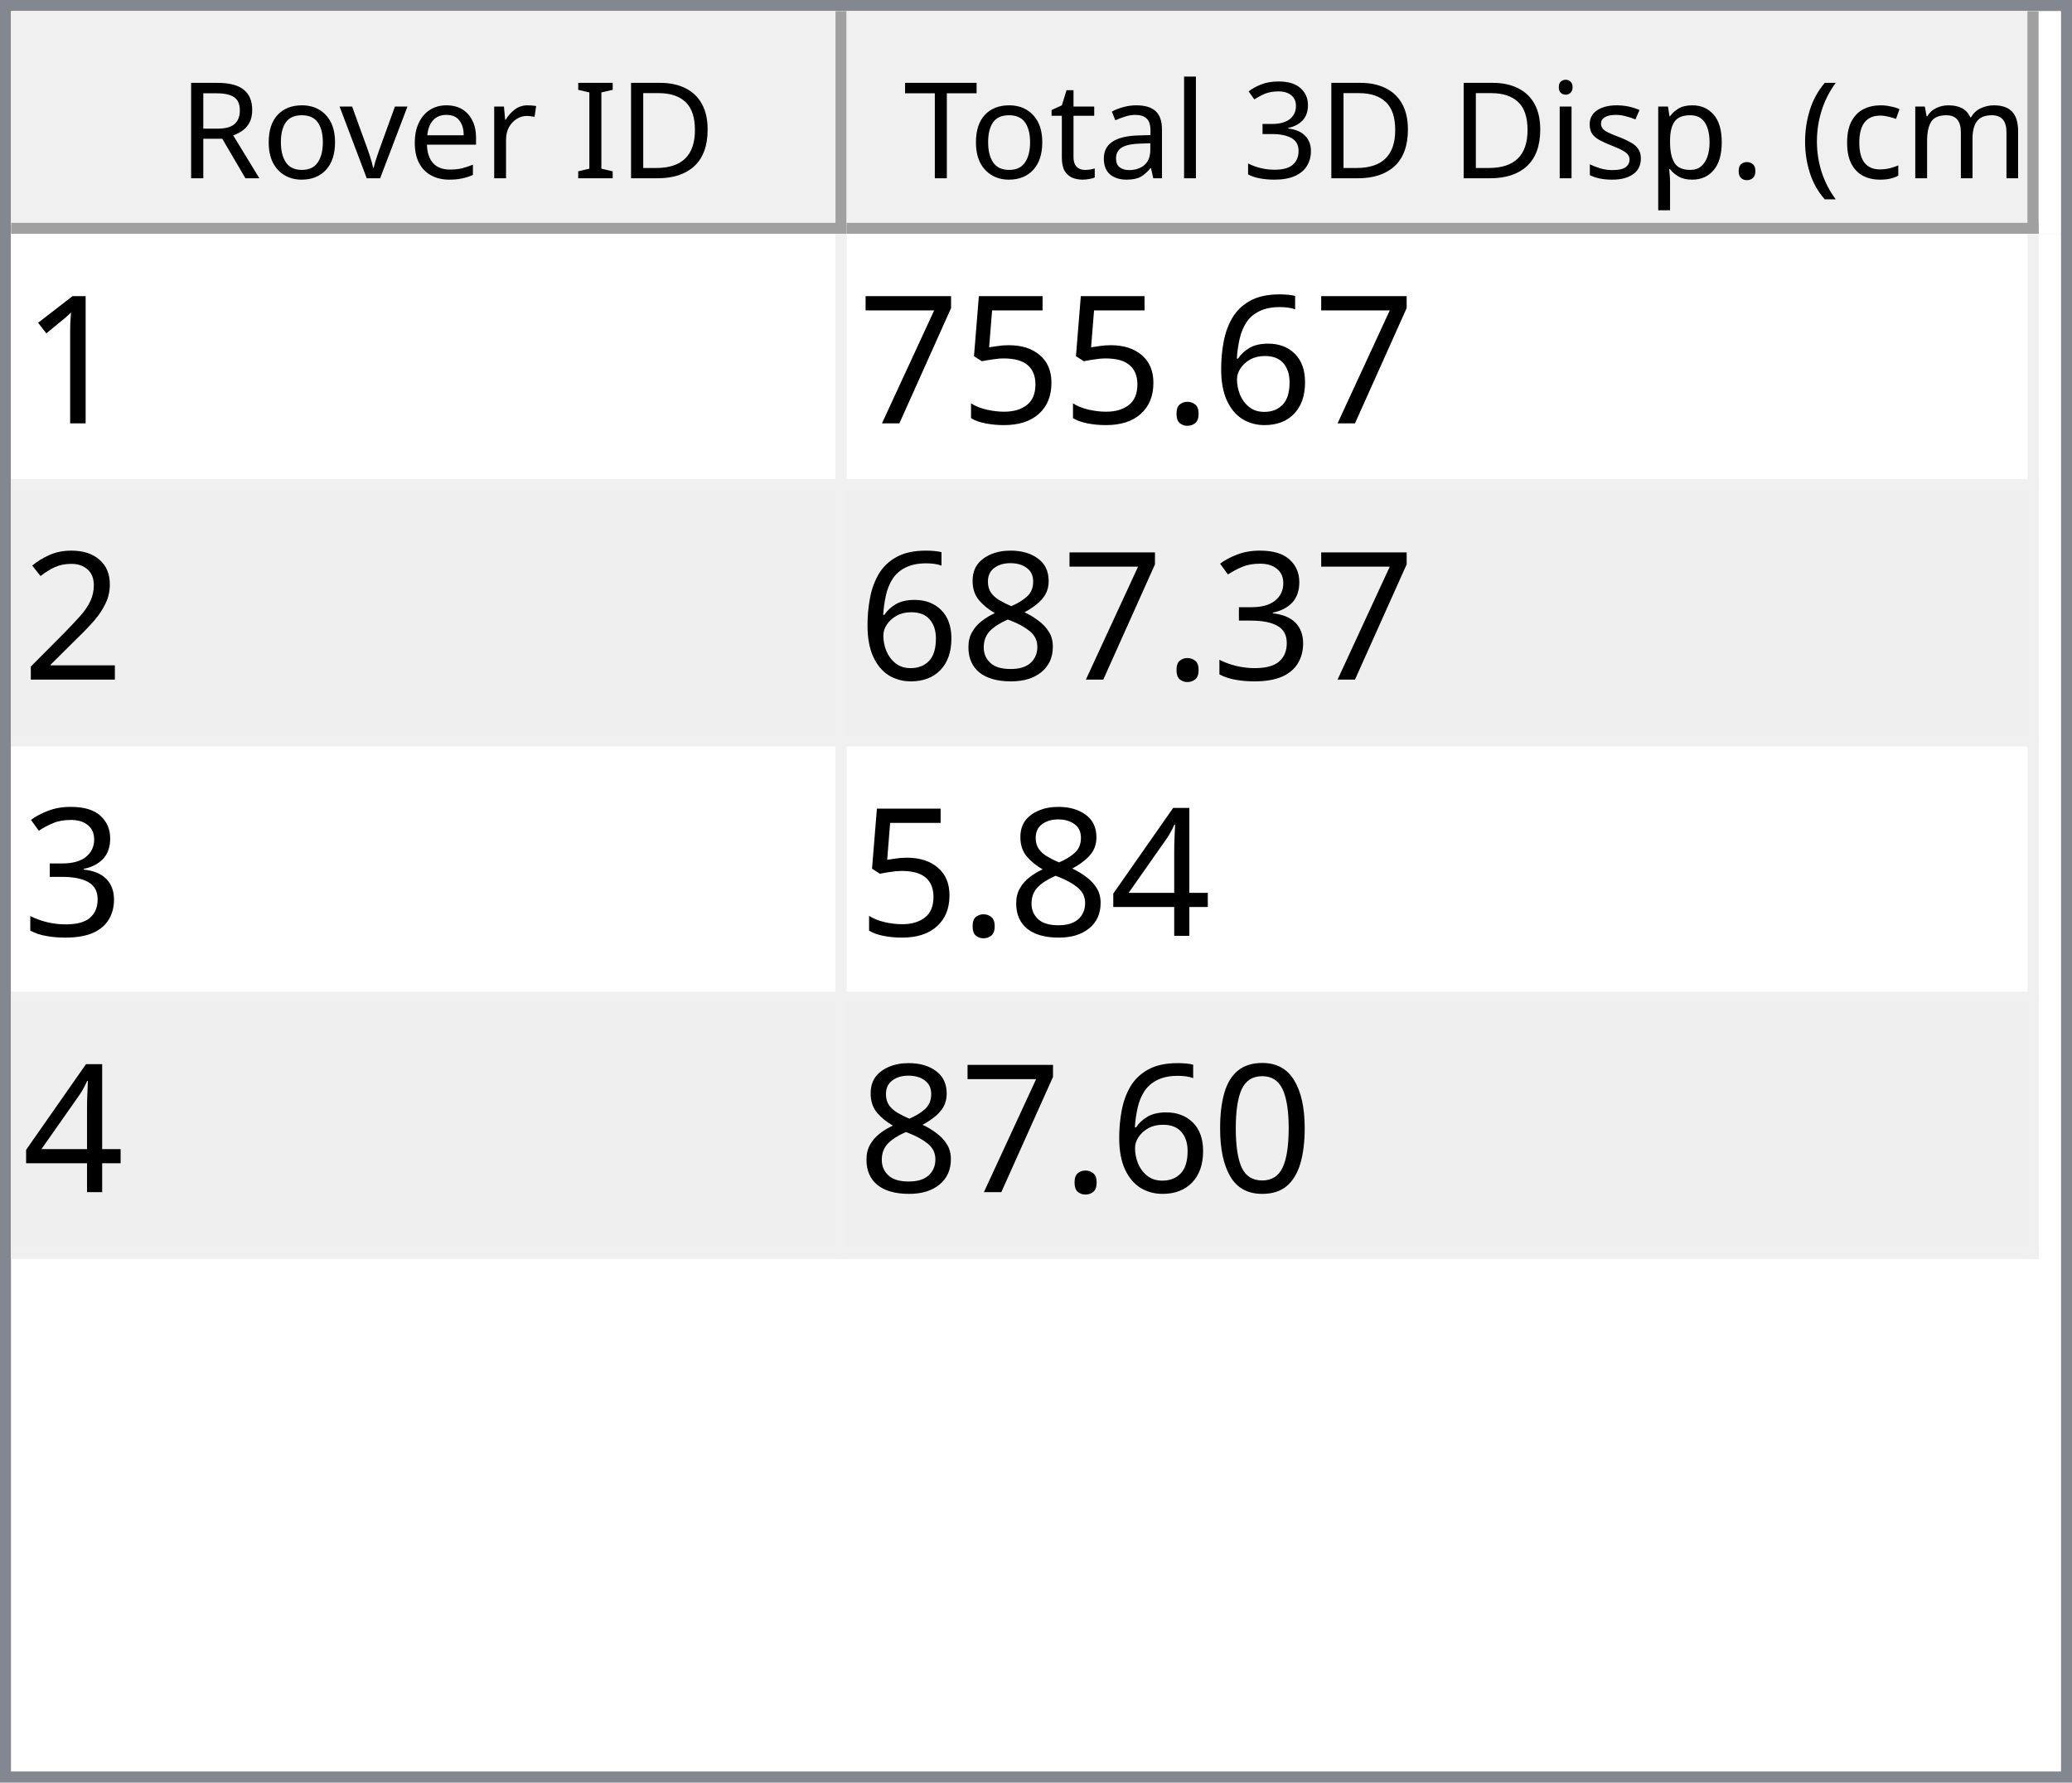
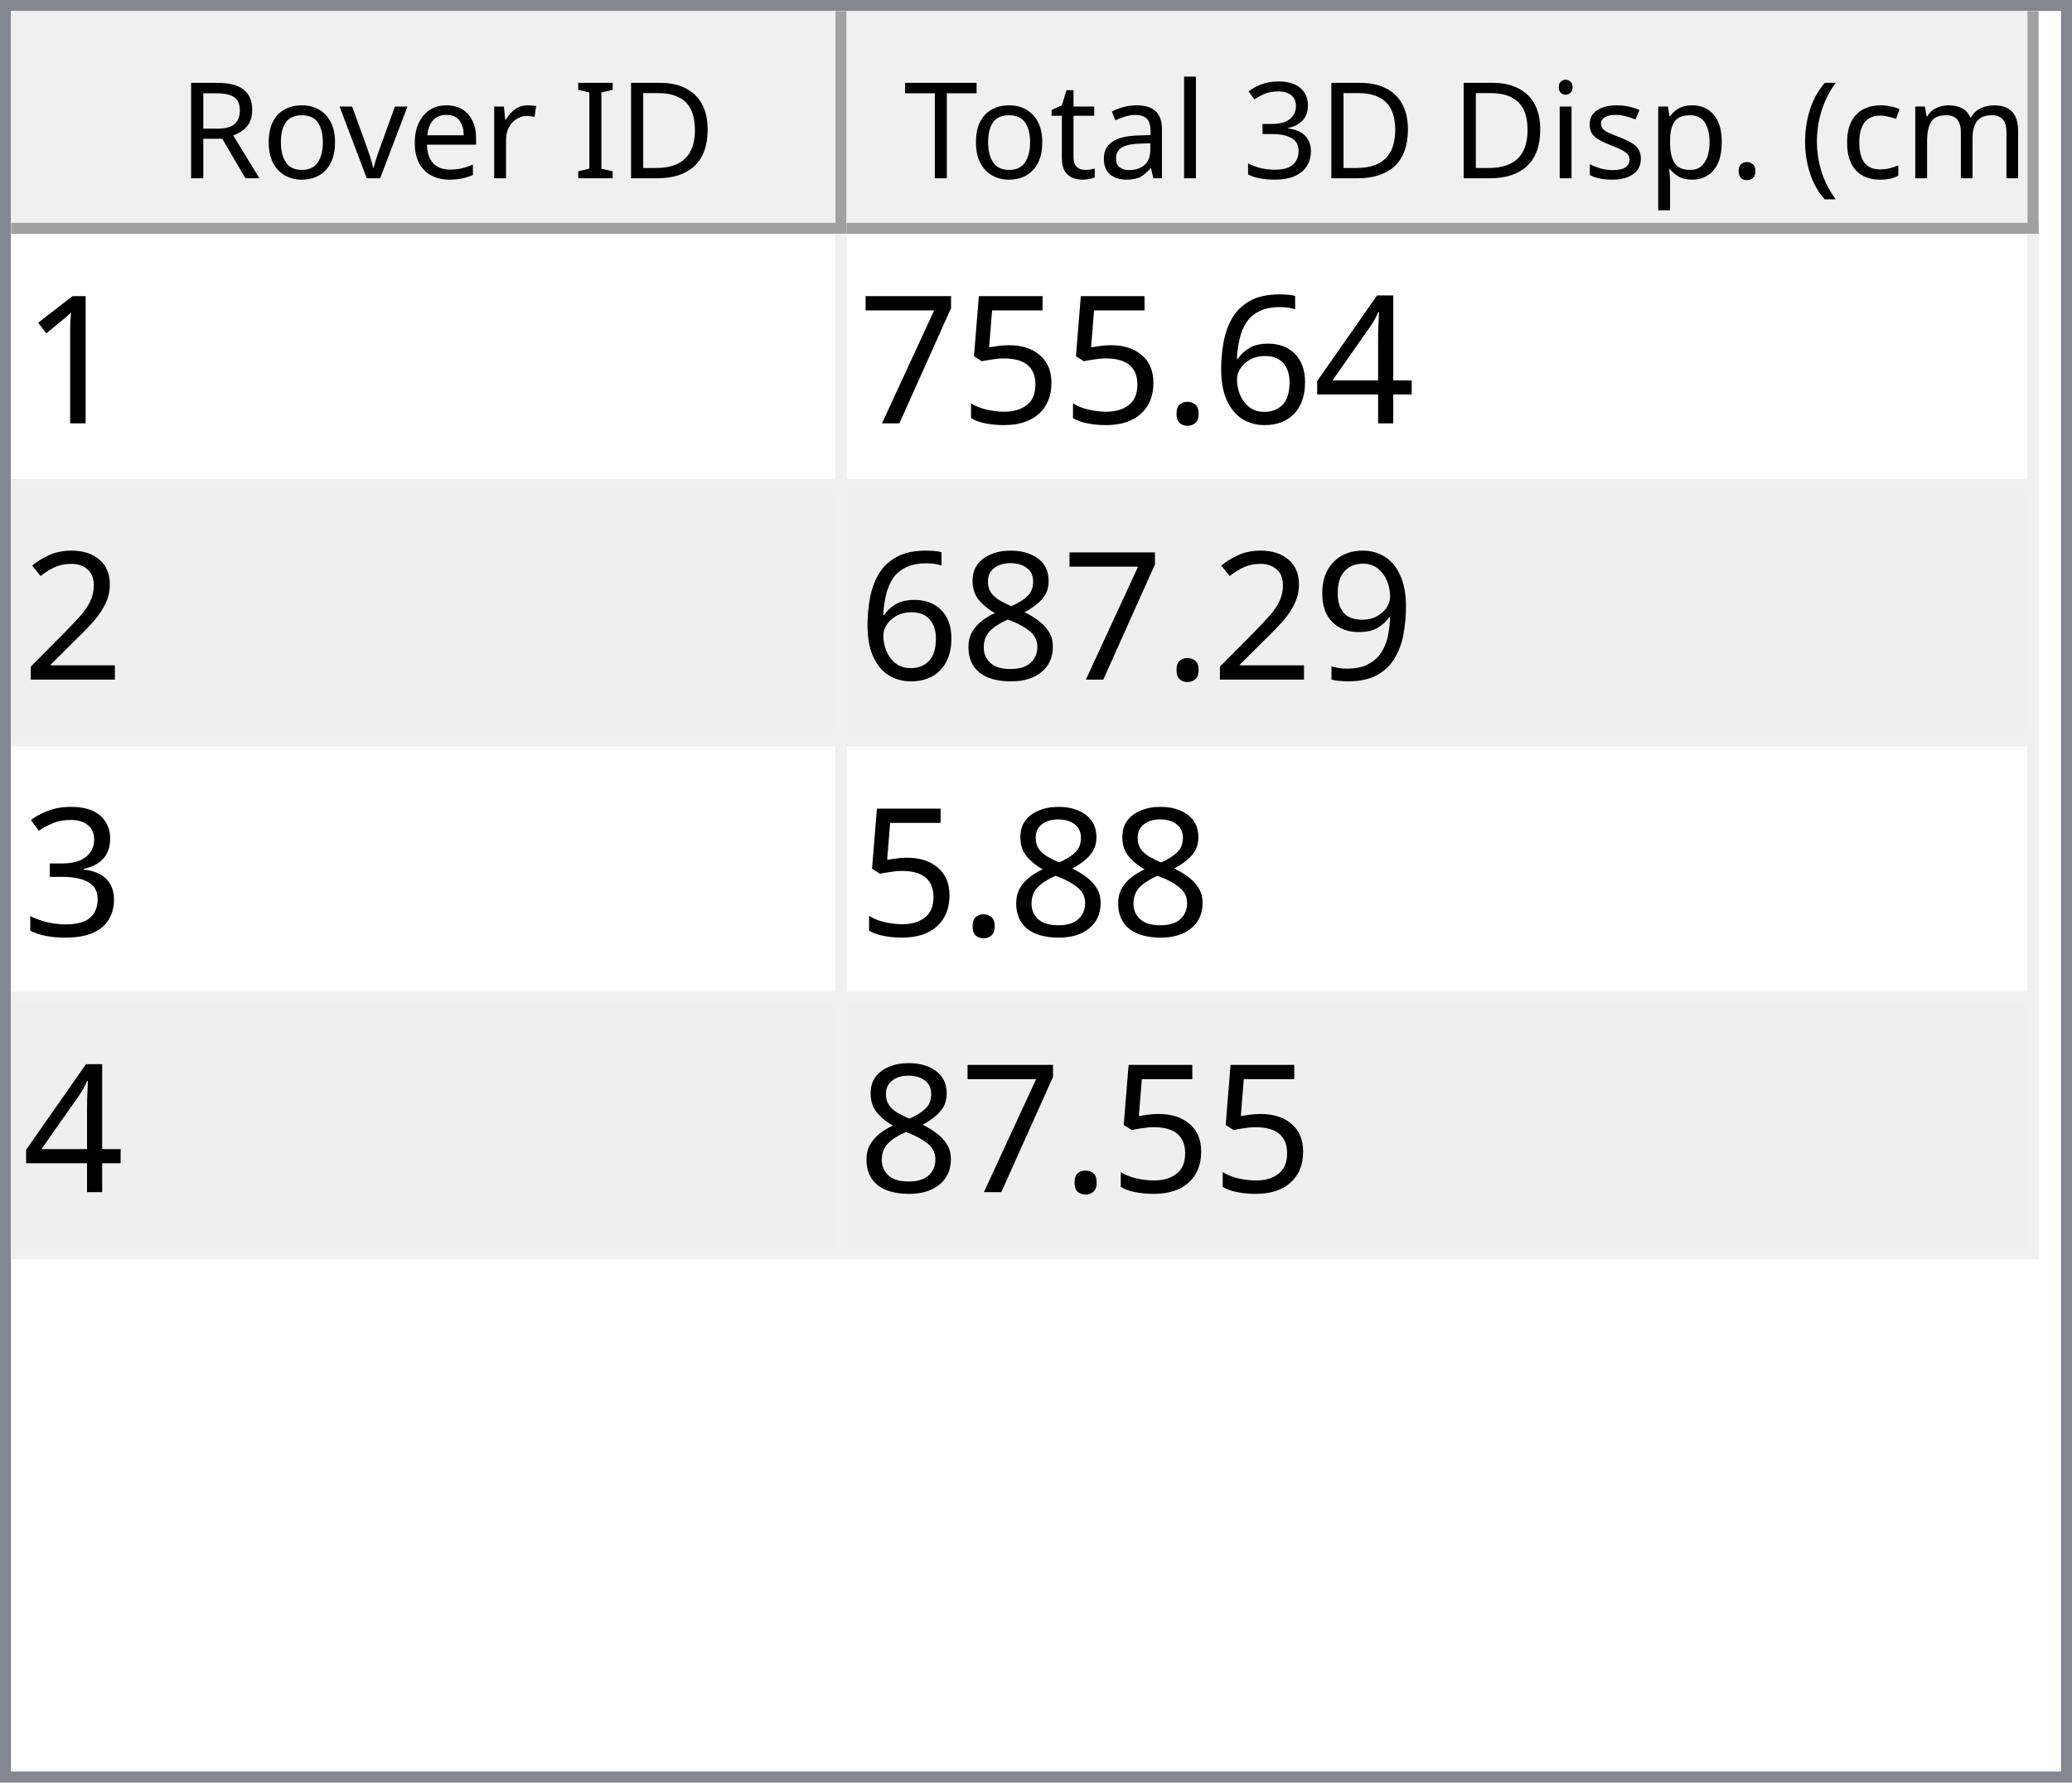
<svg xmlns="http://www.w3.org/2000/svg" style="fill-opacity:1; color-rendering:auto; color-interpolation:auto; text-rendering:auto; stroke:black; stroke-linecap:square; stroke-miterlimit:10; shape-rendering:auto; stroke-opacity:1; fill:black; stroke-dasharray:none; font-weight:normal; stroke-width:1; font-family:'Dialog'; font-style:normal; stroke-linejoin:miter; font-size:12px; stroke-dashoffset:0; image-rendering:auto;" width="186" height="160">
  <defs id="genericDefs" />
  <g>
    <defs id="defs1">
      <clipPath clipPathUnits="userSpaceOnUse" id="clipPath1">
        <path d="M0 0 L186 0 L186 160 L0 160 L0 0 Z" />
      </clipPath>
      <clipPath clipPathUnits="userSpaceOnUse" id="clipPath2">
        <path d="M0 0 L0 160 L186 160 L186 0 Z" />
      </clipPath>
      <clipPath clipPathUnits="userSpaceOnUse" id="clipPath3">
        <path d="M0 0 L0 20 L184 20 L184 0 Z" />
      </clipPath>
      <clipPath clipPathUnits="userSpaceOnUse" id="clipPath4">
        <path d="M0 0 L0 20 L75 20 L75 0 Z" />
      </clipPath>
      <clipPath clipPathUnits="userSpaceOnUse" id="clipPath5">
        <path d="M1 1 L1 19 L74 19 L74 1 Z" />
      </clipPath>
      <clipPath clipPathUnits="userSpaceOnUse" id="clipPath6">
        <path d="M0 0 L0 18 L73 18 L73 0 Z" />
      </clipPath>
      <clipPath clipPathUnits="userSpaceOnUse" id="clipPath7">
        <path d="M-0.5 -0.5 L-0.5 19.5 L74.5 19.5 L74.5 -0.5 Z" />
      </clipPath>
      <clipPath clipPathUnits="userSpaceOnUse" id="clipPath8">
        <path d="M0 0 L0 20 L107 20 L107 0 Z" />
      </clipPath>
      <clipPath clipPathUnits="userSpaceOnUse" id="clipPath9">
        <path d="M1 1 L1 19 L106 19 L106 1 Z" />
      </clipPath>
      <clipPath clipPathUnits="userSpaceOnUse" id="clipPath10">
        <path d="M0 0 L0 18 L105 18 L105 0 Z" />
      </clipPath>
      <clipPath clipPathUnits="userSpaceOnUse" id="clipPath11">
        <path d="M-0.5 -0.5 L-0.5 19.5 L106.5 19.5 L106.5 -0.5 Z" />
      </clipPath>
      <clipPath clipPathUnits="userSpaceOnUse" id="clipPath12">
        <path d="M0 0 L0 138 L184 138 L184 0 Z" />
      </clipPath>
      <clipPath clipPathUnits="userSpaceOnUse" id="clipPath13">
        <path d="M0 0 L0 92 L182 92 L182 0 Z" />
      </clipPath>
      <clipPath clipPathUnits="userSpaceOnUse" id="clipPath14">
        <path d="M-0.5 -0.5 L-0.5 91.5 L181.5 91.5 L181.5 -0.5 Z" />
      </clipPath>
      <clipPath clipPathUnits="userSpaceOnUse" id="clipPath15">
        <path d="M0 0 L0 22 L74 22 L74 0 Z" />
      </clipPath>
      <clipPath clipPathUnits="userSpaceOnUse" id="clipPath16">
        <path d="M0 0 L0 22 L106 22 L106 0 Z" />
      </clipPath>
      <font horiz-adv-x="64.551" id="font1">
        <font-face ascent="107.91" descent="25.098" units-per-em="100" style="font-style:normal; font-family:Segoe UI; font-weight:normal;" />
        <missing-glyph horiz-adv-x="64.551" d="M8.109 0 L8.109 68.266 L56.453 68.266 L56.453 0 L8.109 0 ZM15.328 7.234 L49.219 7.234 L49.219 61.031 L15.328 61.031 L15.328 7.234 Z" />
        <glyph unicode="D" horiz-adv-x="70.117" d="M9.188 0 L9.188 70.016 L28.516 70.016 Q65.531 70.016 65.531 35.891 Q65.531 19.672 55.25 9.836 Q44.969 0 27.734 0 L9.188 0 ZM17.391 62.594 L17.391 7.422 L27.828 7.422 Q41.609 7.422 49.273 14.797 Q56.938 22.172 56.938 35.688 Q56.938 62.594 28.328 62.594 L17.391 62.594 Z" />
        <glyph unicode="I" horiz-adv-x="26.611" d="M17.391 0 L9.188 0 L9.188 70.016 L17.391 70.016 L17.391 0 Z" />
        <glyph unicode=" " horiz-adv-x="27.393" d="" />
        <glyph unicode="r" horiz-adv-x="34.766" d="M34.188 41.891 Q32.078 43.5 28.125 43.5 Q23 43.5 19.555 38.672 Q16.109 33.844 16.109 25.484 L16.109 0 L8.109 0 L8.109 50 L16.109 50 L16.109 39.703 L16.312 39.703 Q18.016 44.969 21.531 47.922 Q25.047 50.875 29.391 50.875 Q32.516 50.875 34.188 50.203 L34.188 41.891 Z" />
        <glyph unicode="e" horiz-adv-x="52.295" d="M48.297 23 L12.984 23 Q13.188 14.656 17.484 10.109 Q21.781 5.562 29.297 5.562 Q37.75 5.562 44.828 11.141 L44.828 3.609 Q38.234 -1.172 27.391 -1.172 Q16.797 -1.172 10.742 5.641 Q4.688 12.453 4.688 24.812 Q4.688 36.469 11.305 43.82 Q17.922 51.172 27.734 51.172 Q37.547 51.172 42.922 44.828 Q48.297 38.484 48.297 27.203 L48.297 23 ZM40.094 29.781 Q40.047 36.719 36.75 40.578 Q33.453 44.438 27.594 44.438 Q21.922 44.438 17.969 40.383 Q14.016 36.328 13.094 29.781 L40.094 29.781 Z" />
        <glyph unicode="v" horiz-adv-x="47.9" d="M47.406 50 L27.484 0 L19.625 0 L0.688 50 L9.469 50 L22.172 13.672 Q23.578 9.672 23.922 6.688 L24.125 6.688 Q24.609 10.453 25.688 13.484 L38.969 50 L47.406 50 Z" />
        <glyph unicode="o" horiz-adv-x="58.594" d="M29 -1.172 Q17.922 -1.172 11.305 5.836 Q4.688 12.844 4.688 24.422 Q4.688 37.016 11.57 44.094 Q18.453 51.172 30.172 51.172 Q41.359 51.172 47.633 44.289 Q53.906 37.406 53.906 25.203 Q53.906 13.234 47.141 6.031 Q40.375 -1.172 29 -1.172 ZM29.594 44.438 Q21.875 44.438 17.383 39.188 Q12.891 33.938 12.891 24.703 Q12.891 15.828 17.43 10.695 Q21.969 5.562 29.594 5.562 Q37.359 5.562 41.531 10.594 Q45.703 15.625 45.703 24.906 Q45.703 34.281 41.531 39.359 Q37.359 44.438 29.594 44.438 Z" />
        <glyph unicode="R" horiz-adv-x="59.814" d="M59.375 0 L49.609 0 L37.891 19.625 Q36.281 22.359 34.766 24.289 Q33.25 26.219 31.664 27.438 Q30.078 28.656 28.25 29.219 Q26.422 29.781 24.125 29.781 L17.391 29.781 L17.391 0 L9.188 0 L9.188 70.016 L30.078 70.016 Q34.672 70.016 38.555 68.867 Q42.438 67.719 45.289 65.375 Q48.141 63.031 49.758 59.547 Q51.375 56.062 51.375 51.375 Q51.375 47.703 50.273 44.656 Q49.172 41.609 47.148 39.211 Q45.125 36.812 42.266 35.133 Q39.406 33.453 35.844 32.516 L35.844 32.328 Q37.594 31.547 38.891 30.547 Q40.188 29.547 41.359 28.18 Q42.531 26.812 43.68 25.078 Q44.828 23.344 46.234 21.047 L59.375 0 ZM17.391 62.594 L17.391 37.203 L28.516 37.203 Q31.594 37.203 34.203 38.133 Q36.812 39.062 38.719 40.797 Q40.625 42.531 41.703 45.047 Q42.781 47.562 42.781 50.688 Q42.781 56.297 39.141 59.445 Q35.5 62.594 28.609 62.594 L17.391 62.594 Z" />
        <glyph unicode=")" horiz-adv-x="30.176" d="M8.297 -15.922 L1.172 -15.922 Q16.406 2.344 16.406 26.812 Q16.406 51.469 1.078 70.016 L8.297 70.016 Q23.531 52.156 23.531 26.703 Q23.531 1.375 8.297 -15.922 Z" />
        <glyph unicode="m" horiz-adv-x="86.133" d="M79.109 0 L71.094 0 L71.094 28.719 Q71.094 37.016 68.531 40.727 Q65.969 44.438 59.906 44.438 Q54.781 44.438 51.195 39.75 Q47.609 35.062 47.609 28.516 L47.609 0 L39.594 0 L39.594 29.688 Q39.594 44.438 28.219 44.438 Q22.953 44.438 19.531 40.016 Q16.109 35.594 16.109 28.516 L16.109 0 L8.109 0 L8.109 50 L16.109 50 L16.109 42.094 L16.312 42.094 Q21.625 51.172 31.844 51.172 Q36.969 51.172 40.773 48.312 Q44.578 45.453 46 40.828 Q51.562 51.172 62.594 51.172 Q79.109 51.172 79.109 30.812 L79.109 0 Z" />
        <glyph unicode="c" horiz-adv-x="46.191" d="M42.188 2.297 Q36.422 -1.172 28.516 -1.172 Q17.828 -1.172 11.258 5.789 Q4.688 12.75 4.688 23.828 Q4.688 36.188 11.766 43.68 Q18.844 51.172 30.672 51.172 Q37.25 51.172 42.281 48.734 L42.281 40.531 Q36.719 44.438 30.375 44.438 Q22.703 44.438 17.797 38.945 Q12.891 33.453 12.891 24.516 Q12.891 15.719 17.508 10.641 Q22.125 5.562 29.891 5.562 Q36.422 5.562 42.188 9.906 L42.188 2.297 Z" />
        <glyph unicode="(" horiz-adv-x="30.176" d="M29.109 -15.922 L21.969 -15.922 Q6.844 1.375 6.844 26.703 Q6.844 52.156 21.969 70.016 L29.203 70.016 Q13.875 51.469 13.875 26.812 Q13.875 2.344 29.109 -15.922 Z" />
        <glyph unicode="." horiz-adv-x="21.68" d="M10.891 -1.078 Q8.641 -1.078 7.055 0.539 Q5.469 2.156 5.469 4.391 Q5.469 6.641 7.055 8.273 Q8.641 9.906 10.891 9.906 Q13.188 9.906 14.797 8.273 Q16.406 6.641 16.406 4.391 Q16.406 2.156 14.797 0.539 Q13.188 -1.078 10.891 -1.078 Z" />
        <glyph unicode="p" horiz-adv-x="58.789" d="M16.312 7.234 L16.109 7.234 L16.109 -23 L8.109 -23 L8.109 50 L16.109 50 L16.109 41.219 L16.312 41.219 Q22.219 51.172 33.594 51.172 Q43.266 51.172 48.688 44.461 Q54.109 37.75 54.109 26.469 Q54.109 13.922 48 6.375 Q41.891 -1.172 31.297 -1.172 Q21.578 -1.172 16.312 7.234 ZM16.109 27.391 L16.109 20.406 Q16.109 14.203 20.141 9.883 Q24.172 5.562 30.375 5.562 Q37.641 5.562 41.773 11.133 Q45.906 16.703 45.906 26.609 Q45.906 34.969 42.047 39.703 Q38.188 44.438 31.594 44.438 Q24.609 44.438 20.359 39.578 Q16.109 34.719 16.109 27.391 Z" />
        <glyph unicode="s" horiz-adv-x="42.432" d="M5.078 1.812 L5.078 10.406 Q11.625 5.562 19.484 5.562 Q30.031 5.562 30.031 12.594 Q30.031 14.594 29.125 15.992 Q28.219 17.391 26.68 18.461 Q25.141 19.531 23.07 20.383 Q21 21.234 18.609 22.172 Q15.281 23.484 12.766 24.828 Q10.25 26.172 8.57 27.859 Q6.891 29.547 6.031 31.695 Q5.172 33.844 5.172 36.719 Q5.172 40.234 6.789 42.945 Q8.406 45.656 11.086 47.484 Q13.766 49.312 17.211 50.242 Q20.656 51.172 24.312 51.172 Q30.812 51.172 35.938 48.922 L35.938 40.828 Q30.422 44.438 23.25 44.438 Q21 44.438 19.195 43.922 Q17.391 43.406 16.094 42.477 Q14.797 41.547 14.086 40.258 Q13.375 38.969 13.375 37.406 Q13.375 35.453 14.086 34.133 Q14.797 32.812 16.164 31.789 Q17.531 30.766 19.484 29.938 Q21.438 29.109 23.922 28.125 Q27.25 26.859 29.883 25.516 Q32.516 24.172 34.375 22.484 Q36.234 20.797 37.234 18.602 Q38.234 16.406 38.234 13.375 Q38.234 9.672 36.602 6.938 Q34.969 4.203 32.234 2.398 Q29.5 0.594 25.93 -0.289 Q22.359 -1.172 18.453 -1.172 Q10.75 -1.172 5.078 1.812 Z" />
        <glyph unicode="i" horiz-adv-x="24.219" d="M12.203 62.703 Q10.062 62.703 8.547 64.164 Q7.031 65.625 7.031 67.875 Q7.031 70.125 8.547 71.609 Q10.062 73.094 12.203 73.094 Q14.406 73.094 15.945 71.609 Q17.484 70.125 17.484 67.875 Q17.484 65.719 15.945 64.211 Q14.406 62.703 12.203 62.703 ZM16.109 0 L8.109 0 L8.109 50 L16.109 50 L16.109 0 Z" />
        <glyph unicode="3" horiz-adv-x="53.906" d="M46.531 19.828 Q46.531 15.094 44.75 11.211 Q42.969 7.328 39.719 4.57 Q36.469 1.812 31.93 0.297 Q27.391 -1.219 21.922 -1.219 Q11.922 -1.219 6 2.594 L6 11.188 Q13.094 5.609 22.219 5.609 Q25.875 5.609 28.828 6.539 Q31.781 7.469 33.906 9.227 Q36.031 10.984 37.18 13.477 Q38.328 15.969 38.328 19.094 Q38.328 32.812 18.797 32.812 L12.984 32.812 L12.984 39.594 L18.5 39.594 Q35.797 39.594 35.797 52.484 Q35.797 64.406 22.609 64.406 Q15.188 64.406 8.688 59.422 L8.688 67.188 Q15.375 71.188 24.609 71.188 Q29 71.188 32.57 69.969 Q36.141 68.75 38.68 66.555 Q41.219 64.359 42.609 61.281 Q44 58.203 44 54.5 Q44 40.672 30.031 36.719 L30.031 36.531 Q33.594 36.141 36.625 34.797 Q39.656 33.453 41.852 31.305 Q44.047 29.156 45.289 26.25 Q46.531 23.344 46.531 19.828 Z" />
        <glyph unicode="l" horiz-adv-x="24.219" d="M16.109 0 L8.109 0 L8.109 74.031 L16.109 74.031 L16.109 0 Z" />
        <glyph unicode="a" horiz-adv-x="50.879" d="M43.891 0 L35.891 0 L35.891 7.812 L35.688 7.812 Q30.469 -1.172 20.312 -1.172 Q12.844 -1.172 8.617 2.781 Q4.391 6.734 4.391 13.281 Q4.391 27.297 20.906 29.594 L35.891 31.688 Q35.891 44.438 25.594 44.438 Q16.547 44.438 9.281 38.281 L9.281 46.484 Q16.656 51.172 26.266 51.172 Q43.891 51.172 43.891 32.516 L43.891 0 ZM35.891 25.297 L23.828 23.641 Q18.266 22.859 15.43 20.875 Q12.594 18.891 12.594 13.875 Q12.594 10.203 15.211 7.883 Q17.828 5.562 22.172 5.562 Q28.125 5.562 32.008 9.742 Q35.891 13.922 35.891 20.312 L35.891 25.297 Z" />
        <glyph unicode="t" horiz-adv-x="33.887" d="M31.297 0.484 Q28.469 -1.078 23.828 -1.078 Q10.688 -1.078 10.688 13.578 L10.688 43.172 L2.094 43.172 L2.094 50 L10.688 50 L10.688 62.203 L18.703 64.797 L18.703 50 L31.297 50 L31.297 43.172 L18.703 43.172 L18.703 14.984 Q18.703 9.969 20.414 7.82 Q22.125 5.672 26.078 5.672 Q29.109 5.672 31.297 7.328 L31.297 0.484 Z" />
        <glyph unicode="T" horiz-adv-x="52.393" d="M50.594 62.594 L30.375 62.594 L30.375 0 L22.172 0 L22.172 62.594 L2 62.594 L2 70.016 L50.594 70.016 L50.594 62.594 Z" />
      </font>
      <font horiz-adv-x="75.0" id="font2">
        <font-face ascent="100.537" descent="21.973" units-per-em="100" style="font-style:normal; font-family:sans-serif; font-weight:normal;" />
        <missing-glyph horiz-adv-x="75.0" d="M12.5 0 L12.5 62.5 L62.5 62.5 L62.5 0 L12.5 0 ZM14.062 1.562 L60.938 1.562 L60.938 60.938 L14.062 60.938 L14.062 1.562 Z" />
        <glyph unicode="1" horiz-adv-x="55.615" d="M37.25 0 L28.469 0 L28.469 56 Q25.297 52.984 20.141 49.953 Q14.984 46.922 10.891 45.406 L10.891 53.906 Q18.266 57.375 23.781 62.305 Q29.297 67.234 31.594 71.875 L37.25 71.875 L37.25 0 Z" />
+         <glyph unicode="4" horiz-adv-x="55.615" d="M32.328 0 L32.328 17.141 L1.266 17.141 L1.266 25.203 L33.938 71.578 L41.109 71.578 L41.109 25.203 L50.781 25.203 L50.781 17.141 L41.109 17.141 L41.109 0 L32.328 0 ZM32.328 25.203 L32.328 57.469 L9.906 25.203 L32.328 25.203 Z" />
        <glyph unicode="6" horiz-adv-x="55.615" d="M49.75 54.047 L41.016 53.375 Q39.844 58.547 37.703 60.891 Q34.125 64.656 28.906 64.656 Q24.703 64.656 21.531 62.312 Q17.391 59.281 14.992 53.469 Q12.594 47.656 12.5 36.922 Q15.672 41.75 20.266 44.094 Q24.859 46.438 29.891 46.438 Q38.672 46.438 44.852 39.969 Q51.031 33.5 51.031 23.25 Q51.031 16.5 48.125 10.719 Q45.219 4.938 40.141 1.859 Q35.062 -1.219 28.609 -1.219 Q17.625 -1.219 10.695 6.859 Q3.766 14.938 3.766 33.5 Q3.766 54.25 11.422 63.672 Q18.109 71.875 29.438 71.875 Q37.891 71.875 43.289 67.141 Q48.688 62.406 49.75 54.047 ZM13.875 23.188 Q13.875 18.656 15.797 14.508 Q17.719 10.359 21.188 8.18 Q24.656 6 28.469 6 Q34.031 6 38.039 10.492 Q42.047 14.984 42.047 22.703 Q42.047 30.125 38.086 34.398 Q34.125 38.672 28.125 38.672 Q22.172 38.672 18.023 34.398 Q13.875 30.125 13.875 23.188 Z" />
        <glyph unicode="." horiz-adv-x="27.783" d="M9.078 0 L9.078 10.016 L19.094 10.016 L19.094 0 L9.078 0 Z" />
        <glyph unicode="5" horiz-adv-x="55.615" d="M4.156 18.75 L13.375 19.531 Q14.406 12.797 18.141 9.398 Q21.875 6 27.156 6 Q33.5 6 37.891 10.789 Q42.281 15.578 42.281 23.484 Q42.281 31 38.062 35.352 Q33.844 39.703 27 39.703 Q22.75 39.703 19.336 37.773 Q15.922 35.844 13.969 32.766 L5.719 33.844 L12.641 70.609 L48.25 70.609 L48.25 62.203 L19.672 62.203 L15.828 42.969 Q22.266 47.469 29.344 47.469 Q38.719 47.469 45.164 40.969 Q51.609 34.469 51.609 24.266 Q51.609 14.547 45.953 7.469 Q39.062 -1.219 27.156 -1.219 Q17.391 -1.219 11.211 4.25 Q5.031 9.719 4.156 18.75 Z" />
        <glyph unicode="7" horiz-adv-x="55.615" d="M4.734 62.203 L4.734 70.656 L51.078 70.656 L51.078 63.812 Q44.234 56.547 37.523 44.484 Q30.812 32.422 27.156 19.672 Q24.516 10.688 23.781 0 L14.75 0 Q14.891 8.453 18.062 20.414 Q21.234 32.375 27.172 43.484 Q33.109 54.594 39.797 62.203 L4.734 62.203 Z" />
        <glyph unicode="2" horiz-adv-x="55.615" d="M50.344 8.453 L50.344 0 L3.031 0 Q2.938 3.172 4.047 6.109 Q5.859 10.938 9.836 15.625 Q13.812 20.312 21.344 26.469 Q33.016 36.031 37.117 41.625 Q41.219 47.219 41.219 52.203 Q41.219 57.422 37.477 61.008 Q33.734 64.594 27.734 64.594 Q21.391 64.594 17.578 60.789 Q13.766 56.984 13.719 50.25 L4.688 51.172 Q5.609 61.281 11.664 66.578 Q17.719 71.875 27.938 71.875 Q38.234 71.875 44.242 66.164 Q50.25 60.453 50.25 52 Q50.25 47.703 48.492 43.555 Q46.734 39.406 42.656 34.812 Q38.578 30.219 29.109 22.219 Q21.188 15.578 18.945 13.211 Q16.703 10.844 15.234 8.453 L50.344 8.453 Z" />
+         <glyph unicode="9" horiz-adv-x="55.615" d="M5.469 16.547 L13.922 17.328 Q14.984 11.375 18.016 8.688 Q21.047 6 25.781 6 Q29.828 6 32.883 7.859 Q35.938 9.719 37.891 12.82 Q39.844 15.922 41.164 21.195 Q42.484 26.469 42.484 31.938 Q42.484 32.516 42.438 33.688 Q39.797 29.5 35.234 26.883 Q30.672 24.266 25.344 24.266 Q16.453 24.266 10.305 30.711 Q4.156 37.156 4.156 47.703 Q4.156 58.594 10.578 65.234 Q17 71.875 26.656 71.875 Q33.641 71.875 39.43 68.117 Q45.219 64.359 48.219 57.398 Q51.219 50.438 51.219 37.25 Q51.219 23.531 48.242 15.406 Q45.266 7.281 39.383 3.031 Q33.5 -1.219 25.594 -1.219 Q17.188 -1.219 11.867 3.445 Q6.547 8.109 5.469 16.547 ZM41.453 48.141 Q41.453 55.719 37.43 60.156 Q33.406 64.594 27.734 64.594 Q21.875 64.594 17.531 59.812 Q13.188 55.031 13.188 47.406 Q13.188 40.578 17.312 36.305 Q21.438 32.031 27.484 32.031 Q33.594 32.031 37.523 36.305 Q41.453 40.578 41.453 48.141 Z" />
+         <glyph unicode="8" horiz-adv-x="55.615" d="M17.672 38.812 Q12.203 40.828 9.57 44.539 Q6.938 48.25 6.938 53.422 Q6.938 61.234 12.555 66.555 Q18.172 71.875 27.484 71.875 Q36.859 71.875 42.578 66.43 Q48.297 60.984 48.297 53.172 Q48.297 48.188 45.68 44.508 Q43.062 40.828 37.75 38.812 Q44.344 36.672 47.781 31.883 Q51.219 27.094 51.219 20.453 Q51.219 11.281 44.727 5.031 Q38.234 -1.219 27.641 -1.219 Q17.047 -1.219 10.547 5.055 Q4.047 11.328 4.047 20.703 Q4.047 27.688 7.594 32.398 Q11.141 37.109 17.672 38.812 ZM15.922 53.719 Q15.922 48.641 19.195 45.414 Q22.469 42.188 27.688 42.188 Q32.766 42.188 36.016 45.383 Q39.266 48.578 39.266 53.219 Q39.266 58.062 35.914 61.359 Q32.562 64.656 27.594 64.656 Q22.562 64.656 19.242 61.43 Q15.922 58.203 15.922 53.719 ZM13.094 20.656 Q13.094 16.891 14.875 13.375 Q16.656 9.859 20.172 7.93 Q23.688 6 27.734 6 Q34.031 6 38.133 10.055 Q42.234 14.109 42.234 20.359 Q42.234 26.703 38.016 30.859 Q33.797 35.016 27.438 35.016 Q21.234 35.016 17.164 30.914 Q13.094 26.812 13.094 20.656 Z" />
        <glyph unicode="3" horiz-adv-x="55.615" d="M4.203 18.891 L12.984 20.062 Q14.5 12.594 18.141 9.297 Q21.781 6 27 6 Q33.203 6 37.477 10.297 Q41.75 14.594 41.75 20.953 Q41.75 27 37.797 30.93 Q33.844 34.859 27.734 34.859 Q25.25 34.859 21.531 33.891 L22.516 41.609 Q23.391 41.5 23.922 41.5 Q29.547 41.5 34.039 44.43 Q38.531 47.359 38.531 53.469 Q38.531 58.297 35.258 61.477 Q31.984 64.656 26.812 64.656 Q21.688 64.656 18.266 61.43 Q14.844 58.203 13.875 51.766 L5.078 53.328 Q6.688 62.156 12.398 67.016 Q18.109 71.875 26.609 71.875 Q32.469 71.875 37.398 69.359 Q42.328 66.844 44.945 62.5 Q47.562 58.156 47.562 53.266 Q47.562 48.641 45.07 44.828 Q42.578 41.016 37.703 38.766 Q44.047 37.312 47.562 32.695 Q51.078 28.078 51.078 21.141 Q51.078 11.766 44.242 5.25 Q37.406 -1.266 26.953 -1.266 Q17.531 -1.266 11.305 4.352 Q5.078 9.969 4.203 18.891 Z" />
-         <glyph unicode="8" horiz-adv-x="55.615" d="M17.672 38.812 Q12.203 40.828 9.57 44.539 Q6.938 48.25 6.938 53.422 Q6.938 61.234 12.555 66.555 Q18.172 71.875 27.484 71.875 Q36.859 71.875 42.578 66.43 Q48.297 60.984 48.297 53.172 Q48.297 48.188 45.68 44.508 Q43.062 40.828 37.75 38.812 Q44.344 36.672 47.781 31.883 Q51.219 27.094 51.219 20.453 Q51.219 11.281 44.727 5.031 Q38.234 -1.219 27.641 -1.219 Q17.047 -1.219 10.547 5.055 Q4.047 11.328 4.047 20.703 Q4.047 27.688 7.594 32.398 Q11.141 37.109 17.672 38.812 ZM15.922 53.719 Q15.922 48.641 19.195 45.414 Q22.469 42.188 27.688 42.188 Q32.766 42.188 36.016 45.383 Q39.266 48.578 39.266 53.219 Q39.266 58.062 35.914 61.359 Q32.562 64.656 27.594 64.656 Q22.562 64.656 19.242 61.43 Q15.922 58.203 15.922 53.719 ZM13.094 20.656 Q13.094 16.891 14.875 13.375 Q16.656 9.859 20.172 7.93 Q23.688 6 27.734 6 Q34.031 6 38.133 10.055 Q42.234 14.109 42.234 20.359 Q42.234 26.703 38.016 30.859 Q33.797 35.016 27.438 35.016 Q21.234 35.016 17.164 30.914 Q13.094 26.812 13.094 20.656 Z" />
-         <glyph unicode="4" horiz-adv-x="55.615" d="M32.328 0 L32.328 17.141 L1.266 17.141 L1.266 25.203 L33.938 71.578 L41.109 71.578 L41.109 25.203 L50.781 25.203 L50.781 17.141 L41.109 17.141 L41.109 0 L32.328 0 ZM32.328 25.203 L32.328 57.469 L9.906 25.203 L32.328 25.203 Z" />
-         <glyph unicode="0" horiz-adv-x="55.615" d="M4.156 35.297 Q4.156 48 6.766 55.742 Q9.375 63.484 14.523 67.68 Q19.672 71.875 27.484 71.875 Q33.25 71.875 37.594 69.555 Q41.938 67.234 44.773 62.867 Q47.609 58.5 49.219 52.227 Q50.828 45.953 50.828 35.297 Q50.828 22.703 48.242 14.969 Q45.656 7.234 40.508 3.008 Q35.359 -1.219 27.484 -1.219 Q17.141 -1.219 11.234 6.203 Q4.156 15.141 4.156 35.297 ZM13.188 35.297 Q13.188 17.672 17.312 11.836 Q21.438 6 27.484 6 Q33.547 6 37.672 11.859 Q41.797 17.719 41.797 35.297 Q41.797 52.984 37.672 58.789 Q33.547 64.594 27.391 64.594 Q21.344 64.594 17.719 59.469 Q13.188 52.938 13.188 35.297 Z" />
      </font>
    </defs>
    <g style="fill:white; stroke:white;">
      <rect x="0" y="0" width="186" style="clip-path:url(#clipPath1); stroke:none;" height="160" />
    </g>
    <g style="fill:white; text-rendering:optimizeSpeed; color-rendering:optimizeSpeed; image-rendering:optimizeSpeed; shape-rendering:crispEdges; stroke:white; color-interpolation:sRGB;">
      <rect x="0" width="186" height="160" y="0" style="stroke:none;" />
      <path style="stroke:none;" d="M0 160 L186 160 L186 0 L0 0 Z" />
    </g>
    <g style="fill:rgb(240,240,240); font-family:'Segoe UI'; stroke:rgb(240,240,240);">
      <rect x="0" y="0" width="186" style="clip-path:url(#clipPath2); stroke:none;" height="160" />
    </g>
    <g style="fill:rgb(130,135,144); font-family:'Segoe UI'; stroke:rgb(130,135,144);">
      <path d="M0 0 L186 0 L186 160 L0 160 L0 0 ZM1 1 L185 1 L185 159 L1 159 L1 1 Z" style="fill-rule:evenodd; clip-path:url(#clipPath2); stroke:none;" />
    </g>
    <g style="fill:white; font-family:'Segoe UI'; stroke:white;" transform="translate(1,1)">
      <rect x="0" y="0" width="184" style="clip-path:url(#clipPath3); stroke:none;" height="20" />
    </g>
    <g style="fill:rgb(240,240,240); font-family:'Segoe UI'; stroke:rgb(240,240,240);" transform="translate(1,1)">
      <rect x="0" y="0" width="75" style="clip-path:url(#clipPath4); stroke:none;" height="20" />
    </g>
    <g style="font-family:'Segoe UI';" transform="translate(2,2)">
      <text x="14" xml:space="preserve" y="14" style="clip-path:url(#clipPath6); stroke:none;">Rover ID</text>
    </g>
    <g style="fill:rgb(160,160,160); font-family:'Segoe UI'; stroke:rgb(160,160,160); stroke-linejoin:bevel;" transform="translate(1.5,1.5)">
      <line x1="74" x2="74" y1="0" style="fill:none; clip-path:url(#clipPath7);" y2="19" />
    </g>
    <g style="fill:rgb(160,160,160); font-family:'Segoe UI'; stroke:rgb(160,160,160); stroke-linejoin:bevel;" transform="matrix(1,0,0,1,1,1) translate(0.5,0.5)">
      <line x1="0" x2="74" y1="19" style="fill:none; clip-path:url(#clipPath7);" y2="19" />
    </g>
    <g style="fill:rgb(240,240,240); font-family:'Segoe UI'; stroke:rgb(240,240,240);" transform="translate(76,1)">
      <rect x="0" y="0" width="107" style="clip-path:url(#clipPath8); stroke:none;" height="20" />
    </g>
    <g style="font-family:'Segoe UI';" transform="translate(77,2)">
      <text x="1" xml:space="preserve" y="14" style="clip-path:url(#clipPath10); stroke:none;"> Total 3D Disp. (cm)</text>
    </g>
    <g style="fill:rgb(160,160,160); font-family:'Segoe UI'; stroke:rgb(160,160,160); stroke-linejoin:bevel;" transform="translate(76.5,1.5)">
      <line x1="106" x2="106" y1="0" style="fill:none; clip-path:url(#clipPath11);" y2="19" />
    </g>
    <g style="fill:rgb(160,160,160); font-family:'Segoe UI'; stroke:rgb(160,160,160); stroke-linejoin:bevel;" transform="matrix(1,0,0,1,76,1) translate(0.5,0.5)">
      <line x1="0" x2="106" y1="19" style="fill:none; clip-path:url(#clipPath11);" y2="19" />
    </g>
    <g style="fill:white; font-family:'Segoe UI'; stroke:white;" transform="translate(1,21)">
      <rect x="0" y="0" width="184" style="clip-path:url(#clipPath12); stroke:none;" height="138" />
    </g>
    <g style="fill:rgb(240,240,240); font-size:16px; font-family:sans-serif; stroke:rgb(240,240,240);" transform="translate(1,21)">
      <rect x="0" y="0" width="182" style="clip-path:url(#clipPath13); stroke:none;" height="92" />
      <line transform="translate(0.5,0.5)" x1="0" x2="181" y1="22" style="clip-path:url(#clipPath14); fill:none; stroke-linejoin:bevel;" y2="22" />
    </g>
    <g transform="matrix(1,0,0,1,1,21) translate(0.5,0.5)" style="fill:rgb(240,240,240); font-size:16px; font-family:sans-serif; stroke:rgb(240,240,240); stroke-linejoin:bevel;">
      <line x1="0" x2="181" y1="45" style="fill:none; clip-path:url(#clipPath14);" y2="45" />
    </g>
    <g transform="matrix(1,0,0,1,1,21) translate(0.5,0.5)" style="fill:rgb(240,240,240); font-size:16px; font-family:sans-serif; stroke:rgb(240,240,240); stroke-linejoin:bevel;">
      <line x1="0" x2="181" y1="68" style="fill:none; clip-path:url(#clipPath14);" y2="68" />
    </g>
    <g transform="matrix(1,0,0,1,1,21) translate(0.5,0.5)" style="fill:rgb(240,240,240); font-size:16px; font-family:sans-serif; stroke:rgb(240,240,240); stroke-linejoin:bevel;">
      <line x1="0" x2="181" y1="91" style="fill:none; clip-path:url(#clipPath14);" y2="91" />
    </g>
    <g transform="matrix(1,0,0,1,1,21) translate(0.5,0.5)" style="fill:rgb(240,240,240); font-size:16px; font-family:sans-serif; stroke:rgb(240,240,240); stroke-linejoin:bevel;">
      <line x1="74" x2="74" y1="0" style="fill:none; clip-path:url(#clipPath14);" y2="91" />
    </g>
    <g transform="matrix(1,0,0,1,1,21) translate(0.5,0.5)" style="fill:rgb(240,240,240); font-size:16px; font-family:sans-serif; stroke:rgb(240,240,240); stroke-linejoin:bevel;">
      <line x1="181" x2="181" y1="0" style="fill:none; clip-path:url(#clipPath14);" y2="91" />
    </g>
    <g style="fill:white; font-size:16px; font-family:sans-serif; stroke:white;" transform="matrix(1,0,0,1,1,21)">
      <rect x="0" y="0" width="74" style="clip-path:url(#clipPath15); stroke:none;" height="22" />
      <text x="1" y="17" style="fill:black; clip-path:url(#clipPath15); stroke:none;" xml:space="preserve">1</text>
    </g>
    <g style="fill:white; font-size:16px; font-family:sans-serif; stroke:white;" transform="matrix(1,0,0,1,1,21) translate(75,0)">
      <rect x="0" y="0" width="106" style="clip-path:url(#clipPath16); stroke:none;" height="22" />
-       <text x="1" y="17" style="fill:black; clip-path:url(#clipPath16); stroke:none;" xml:space="preserve">755.67</text>
+       <text x="1" y="17" style="fill:black; clip-path:url(#clipPath16); stroke:none;" xml:space="preserve">755.64</text>
    </g>
    <g style="fill:rgb(239,239,239); font-size:16px; font-family:sans-serif; stroke:rgb(239,239,239);" transform="matrix(1,0,0,1,1,21) translate(0,23)">
      <rect x="0" y="0" width="74" style="clip-path:url(#clipPath15); stroke:none;" height="22" />
      <text x="1" y="17" style="fill:black; clip-path:url(#clipPath15); stroke:none;" xml:space="preserve">2</text>
    </g>
    <g style="fill:rgb(239,239,239); font-size:16px; font-family:sans-serif; stroke:rgb(239,239,239);" transform="matrix(1,0,0,1,1,21) translate(75,23)">
      <rect x="0" y="0" width="106" style="clip-path:url(#clipPath16); stroke:none;" height="22" />
-       <text x="1" y="17" style="fill:black; clip-path:url(#clipPath16); stroke:none;" xml:space="preserve">687.37</text>
+       <text x="1" y="17" style="fill:black; clip-path:url(#clipPath16); stroke:none;" xml:space="preserve">687.29</text>
    </g>
    <g style="fill:white; font-size:16px; font-family:sans-serif; stroke:white;" transform="matrix(1,0,0,1,1,21) translate(0,46)">
      <rect x="0" y="0" width="74" style="clip-path:url(#clipPath15); stroke:none;" height="22" />
      <text x="1" y="17" style="fill:black; clip-path:url(#clipPath15); stroke:none;" xml:space="preserve">3</text>
    </g>
    <g style="fill:white; font-size:16px; font-family:sans-serif; stroke:white;" transform="matrix(1,0,0,1,1,21) translate(75,46)">
      <rect x="0" y="0" width="106" style="clip-path:url(#clipPath16); stroke:none;" height="22" />
-       <text x="1" y="17" style="fill:black; clip-path:url(#clipPath16); stroke:none;" xml:space="preserve">5.84</text>
+       <text x="1" y="17" style="fill:black; clip-path:url(#clipPath16); stroke:none;" xml:space="preserve">5.88</text>
    </g>
    <g style="fill:rgb(239,239,239); font-size:16px; font-family:sans-serif; stroke:rgb(239,239,239);" transform="matrix(1,0,0,1,1,21) translate(0,69)">
      <rect x="0" y="0" width="74" style="clip-path:url(#clipPath15); stroke:none;" height="22" />
      <text x="1" y="17" style="fill:black; clip-path:url(#clipPath15); stroke:none;" xml:space="preserve">4</text>
    </g>
    <g style="fill:rgb(239,239,239); font-size:16px; font-family:sans-serif; stroke:rgb(239,239,239);" transform="matrix(1,0,0,1,1,21) translate(75,69)">
      <rect x="0" y="0" width="106" style="clip-path:url(#clipPath16); stroke:none;" height="22" />
-       <text x="1" y="17" style="fill:black; clip-path:url(#clipPath16); stroke:none;" xml:space="preserve">87.60</text>
+       <text x="1" y="17" style="fill:black; clip-path:url(#clipPath16); stroke:none;" xml:space="preserve">87.55</text>
    </g>
  </g>
</svg>
